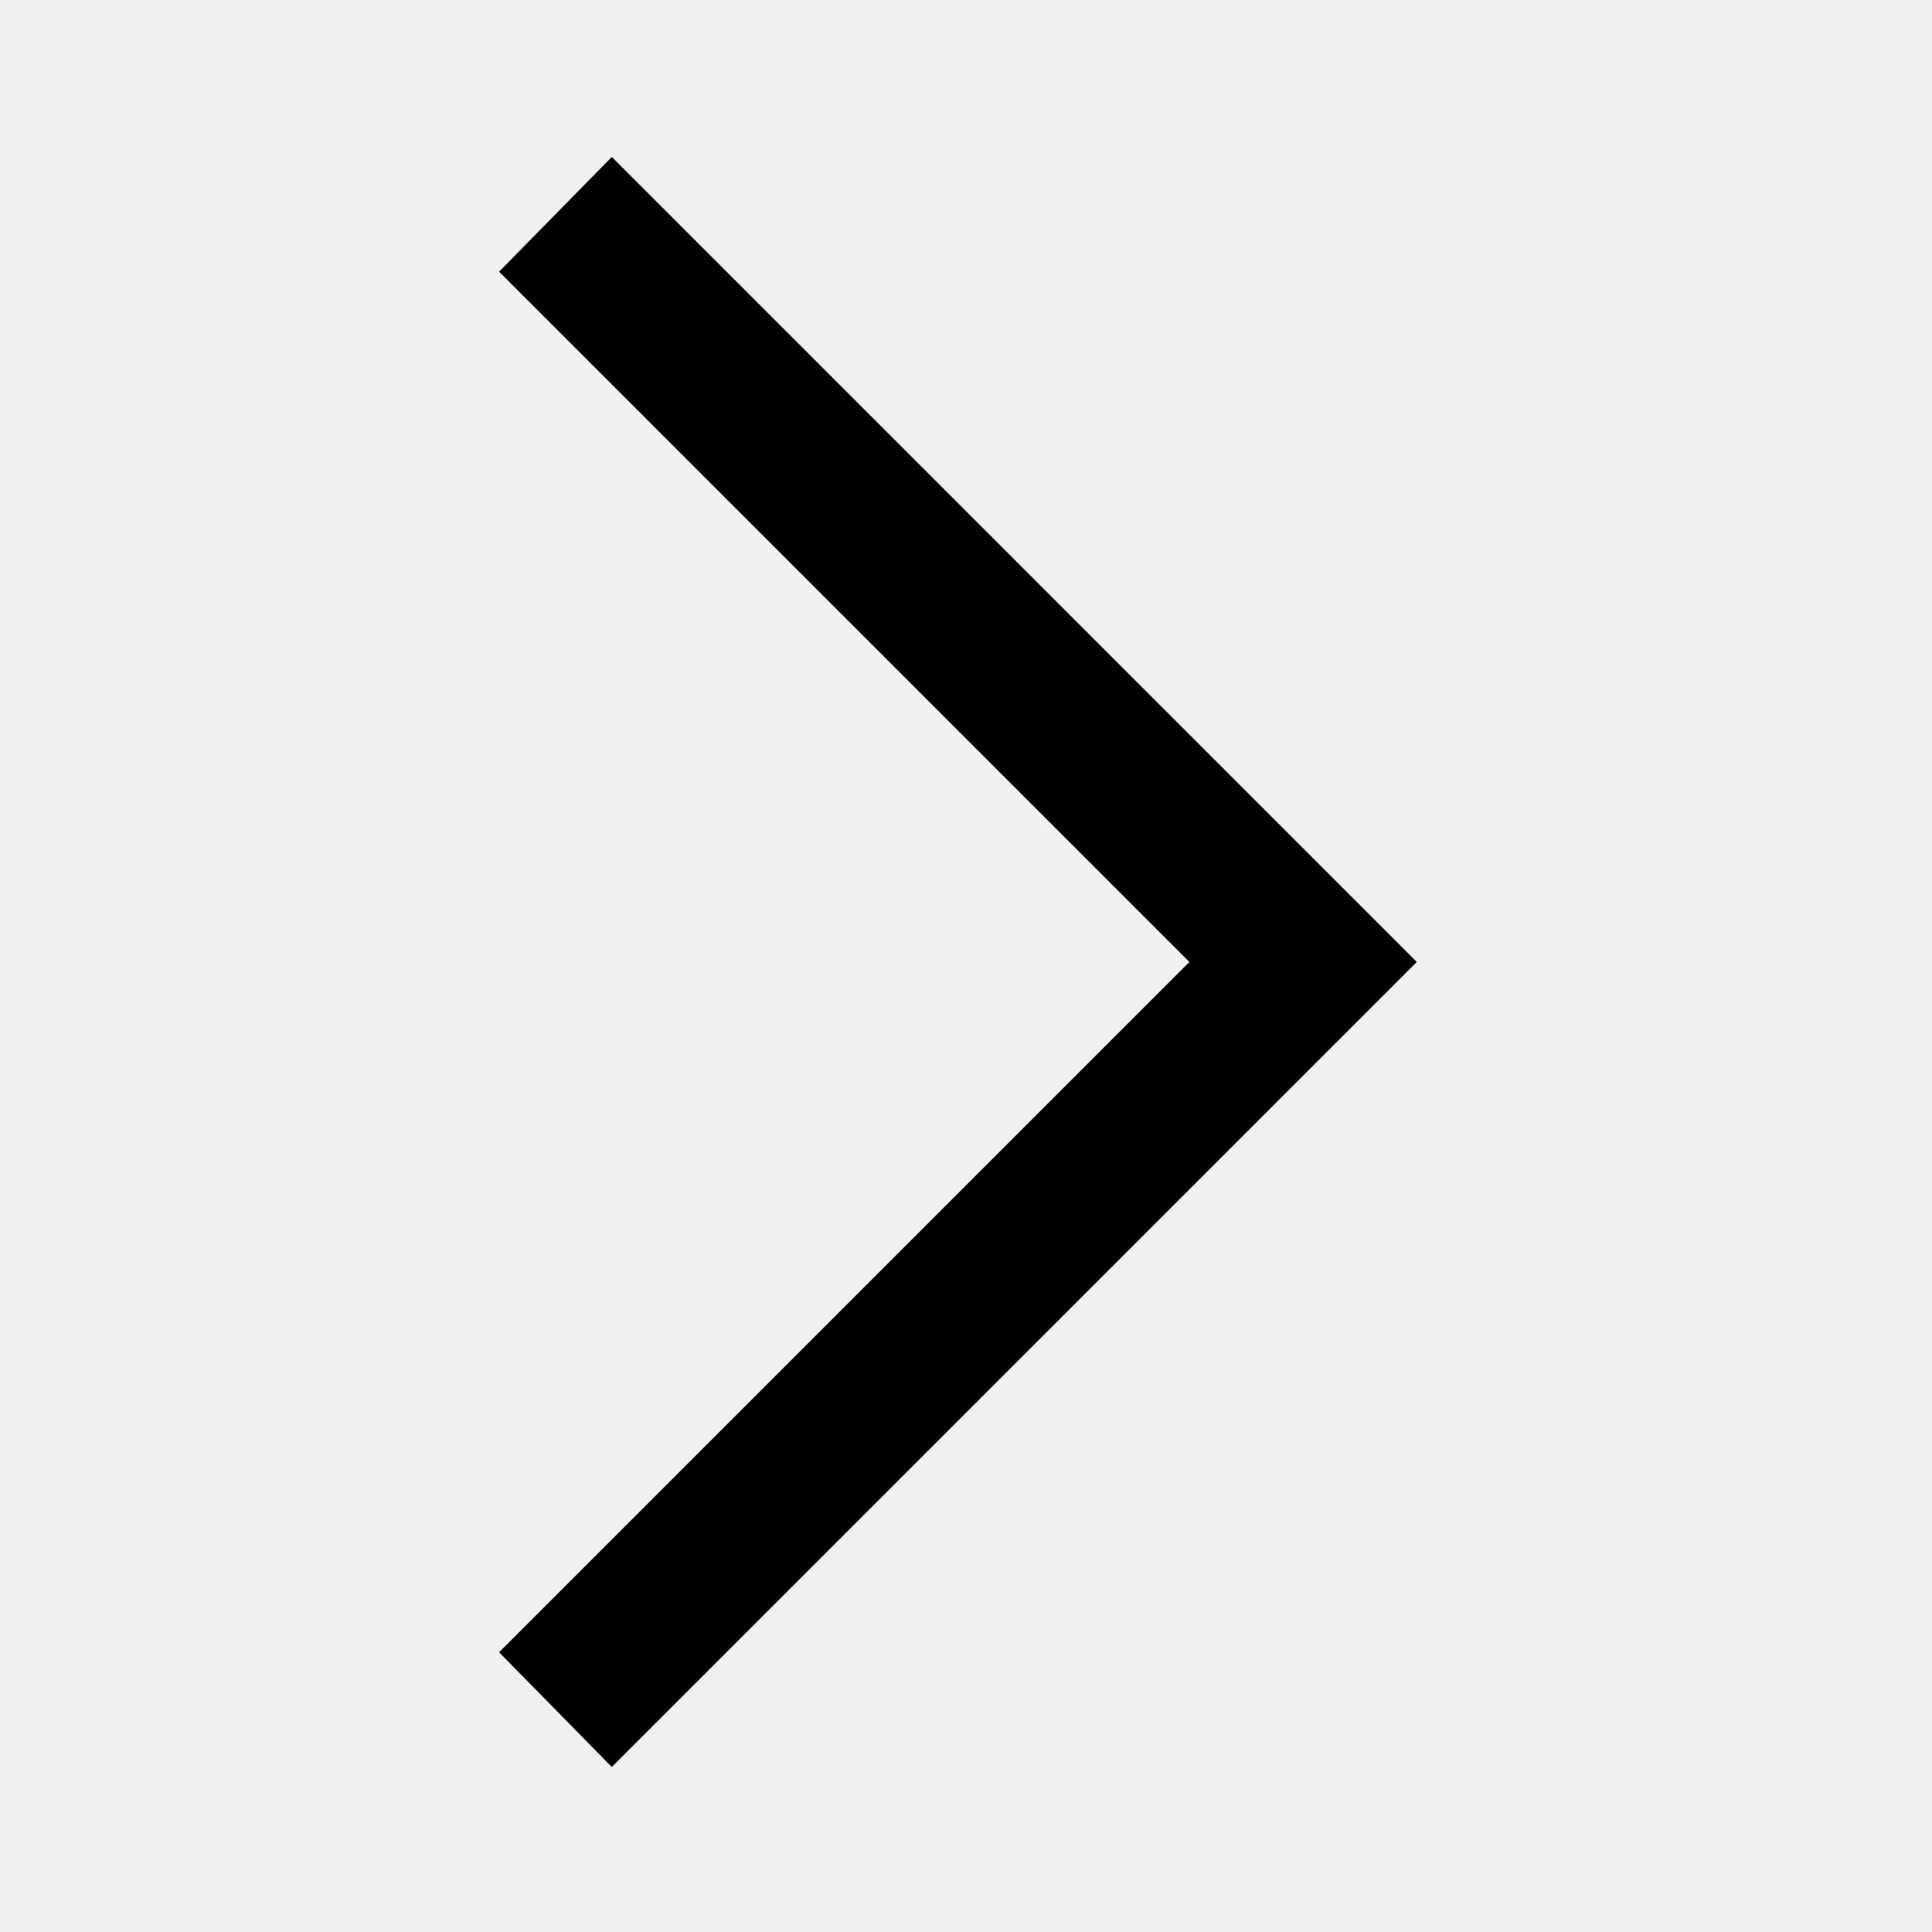
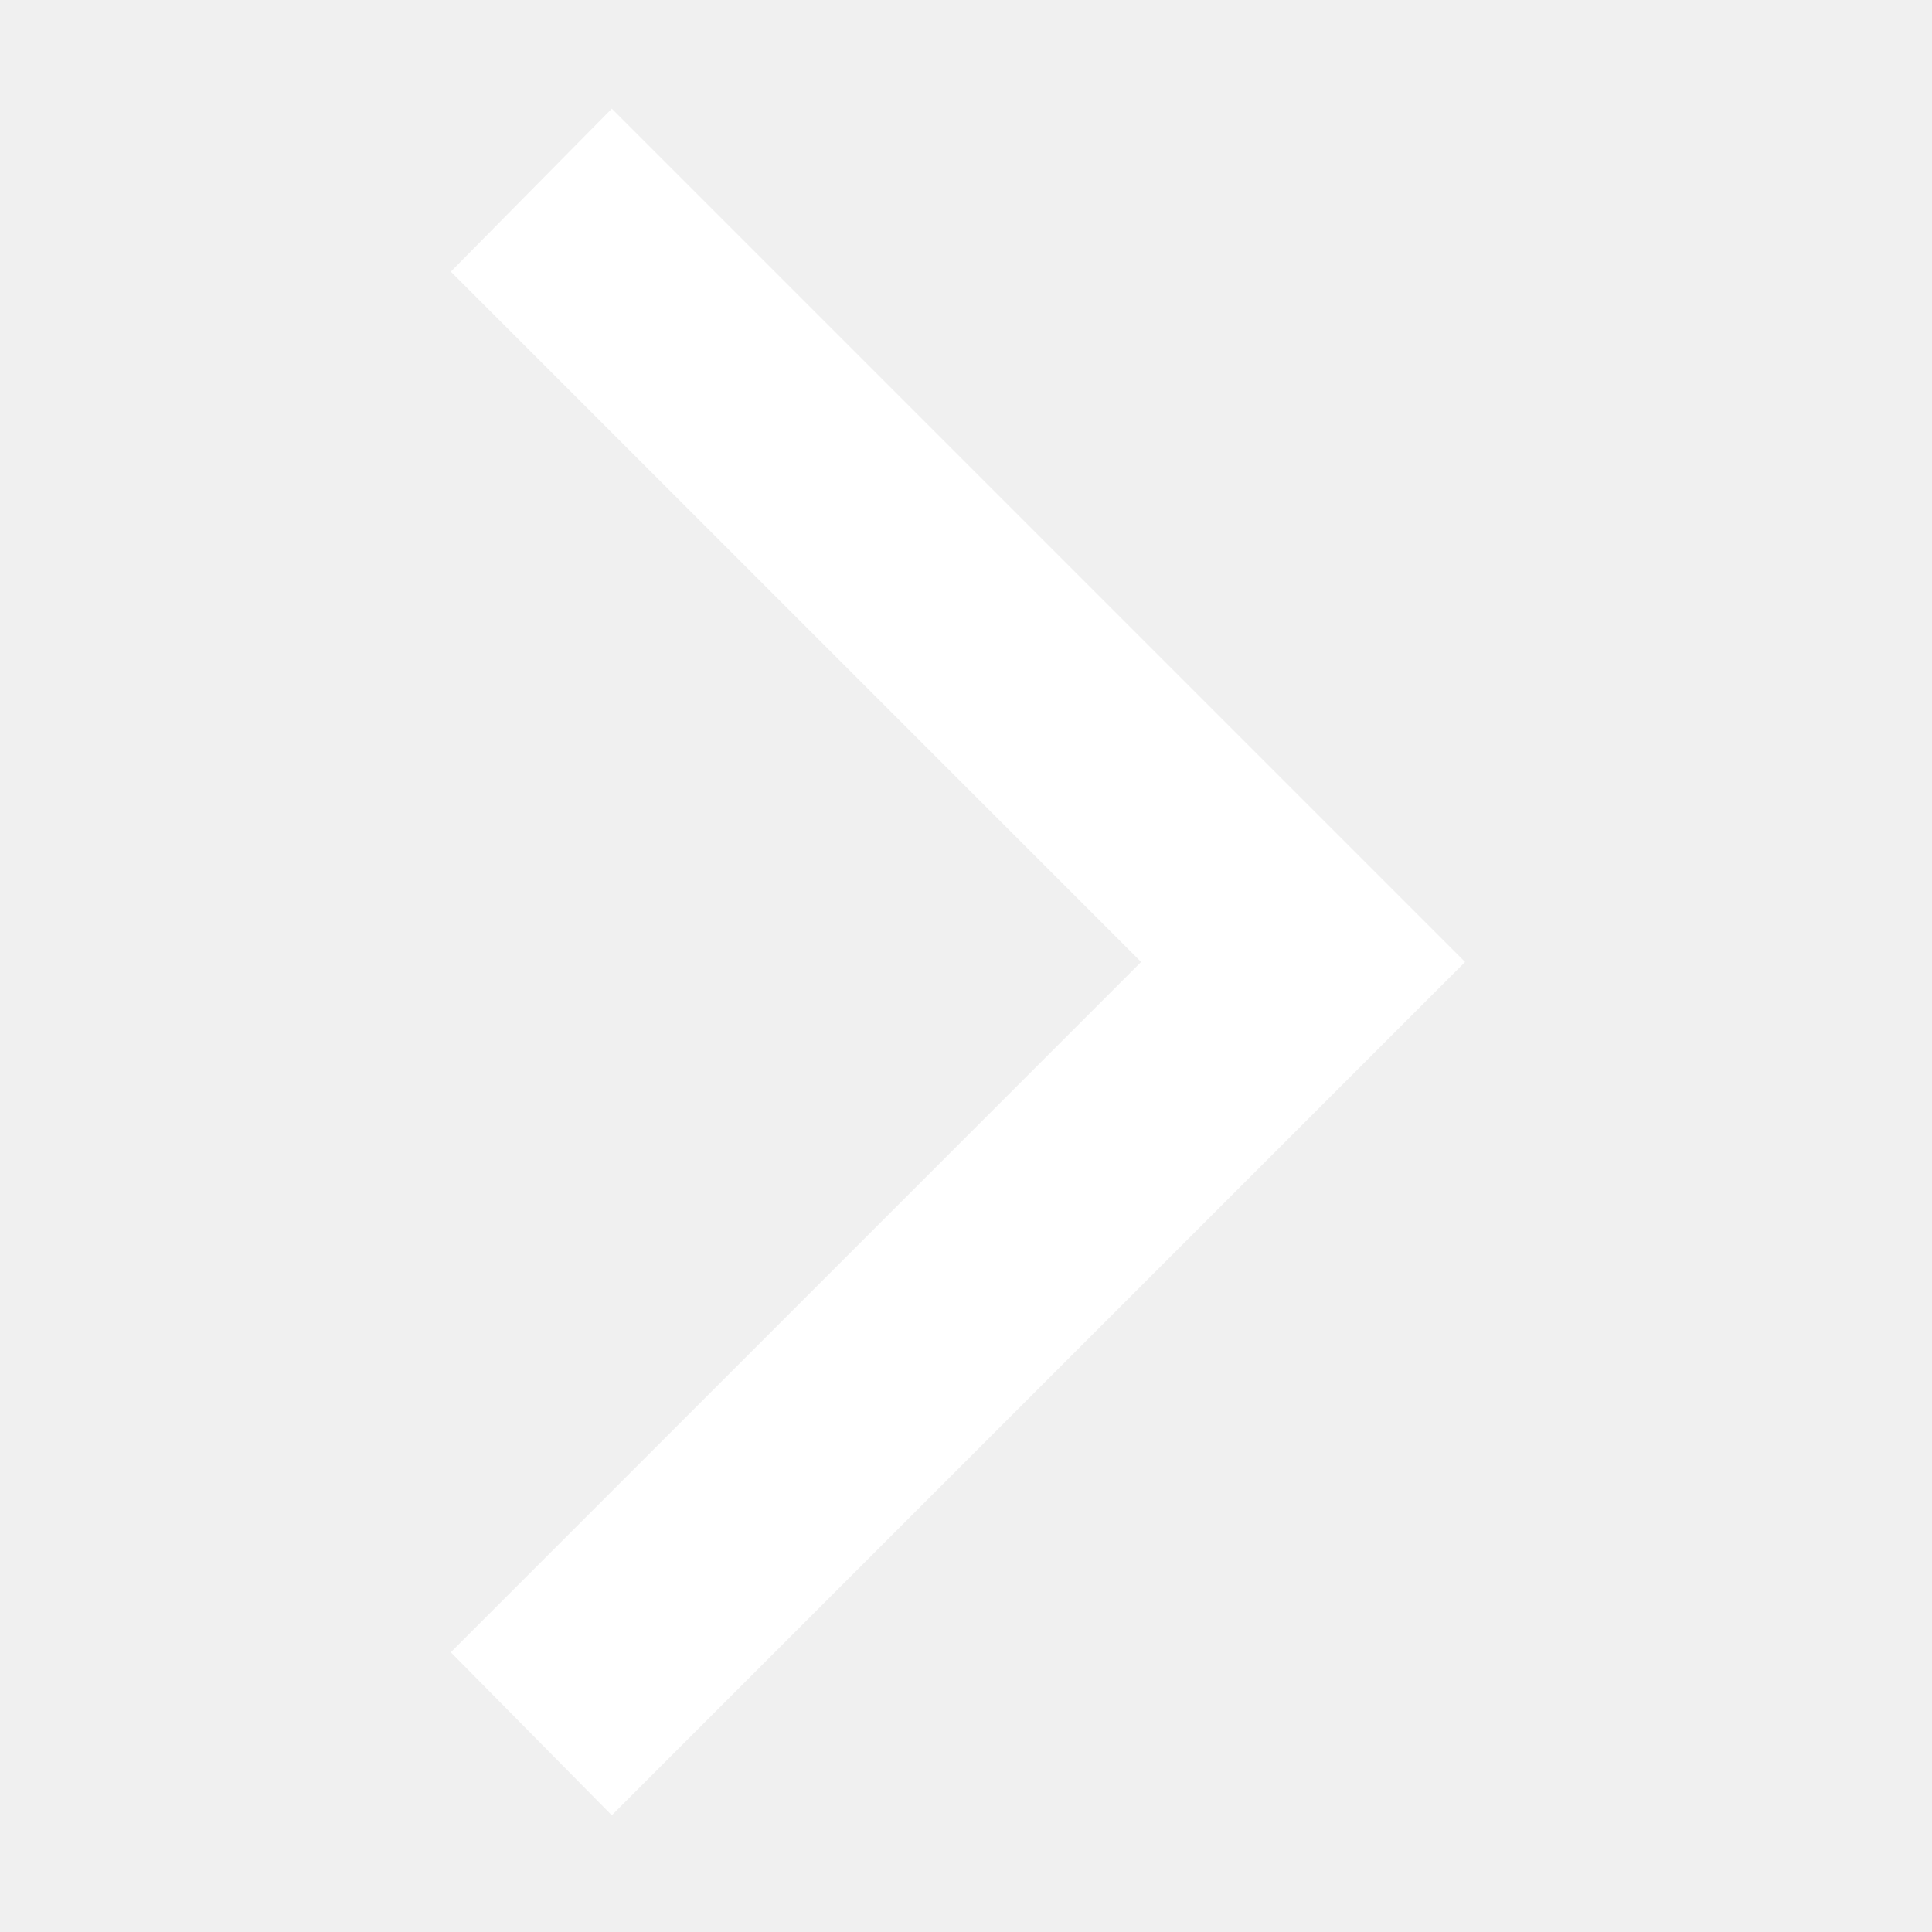
<svg xmlns="http://www.w3.org/2000/svg" height="48" width="48">
-   <path d="m15.2 43.9-2.8-2.85L29.55 23.9 12.4 6.75l2.8-2.85 20 20Z" />
+   <path d="m15.2 45.1-4-4.05L28.35 23.9 11.2 6.75l4-4.05 21.2 21.2Z" fill="#FFFFFF" />
</svg>
